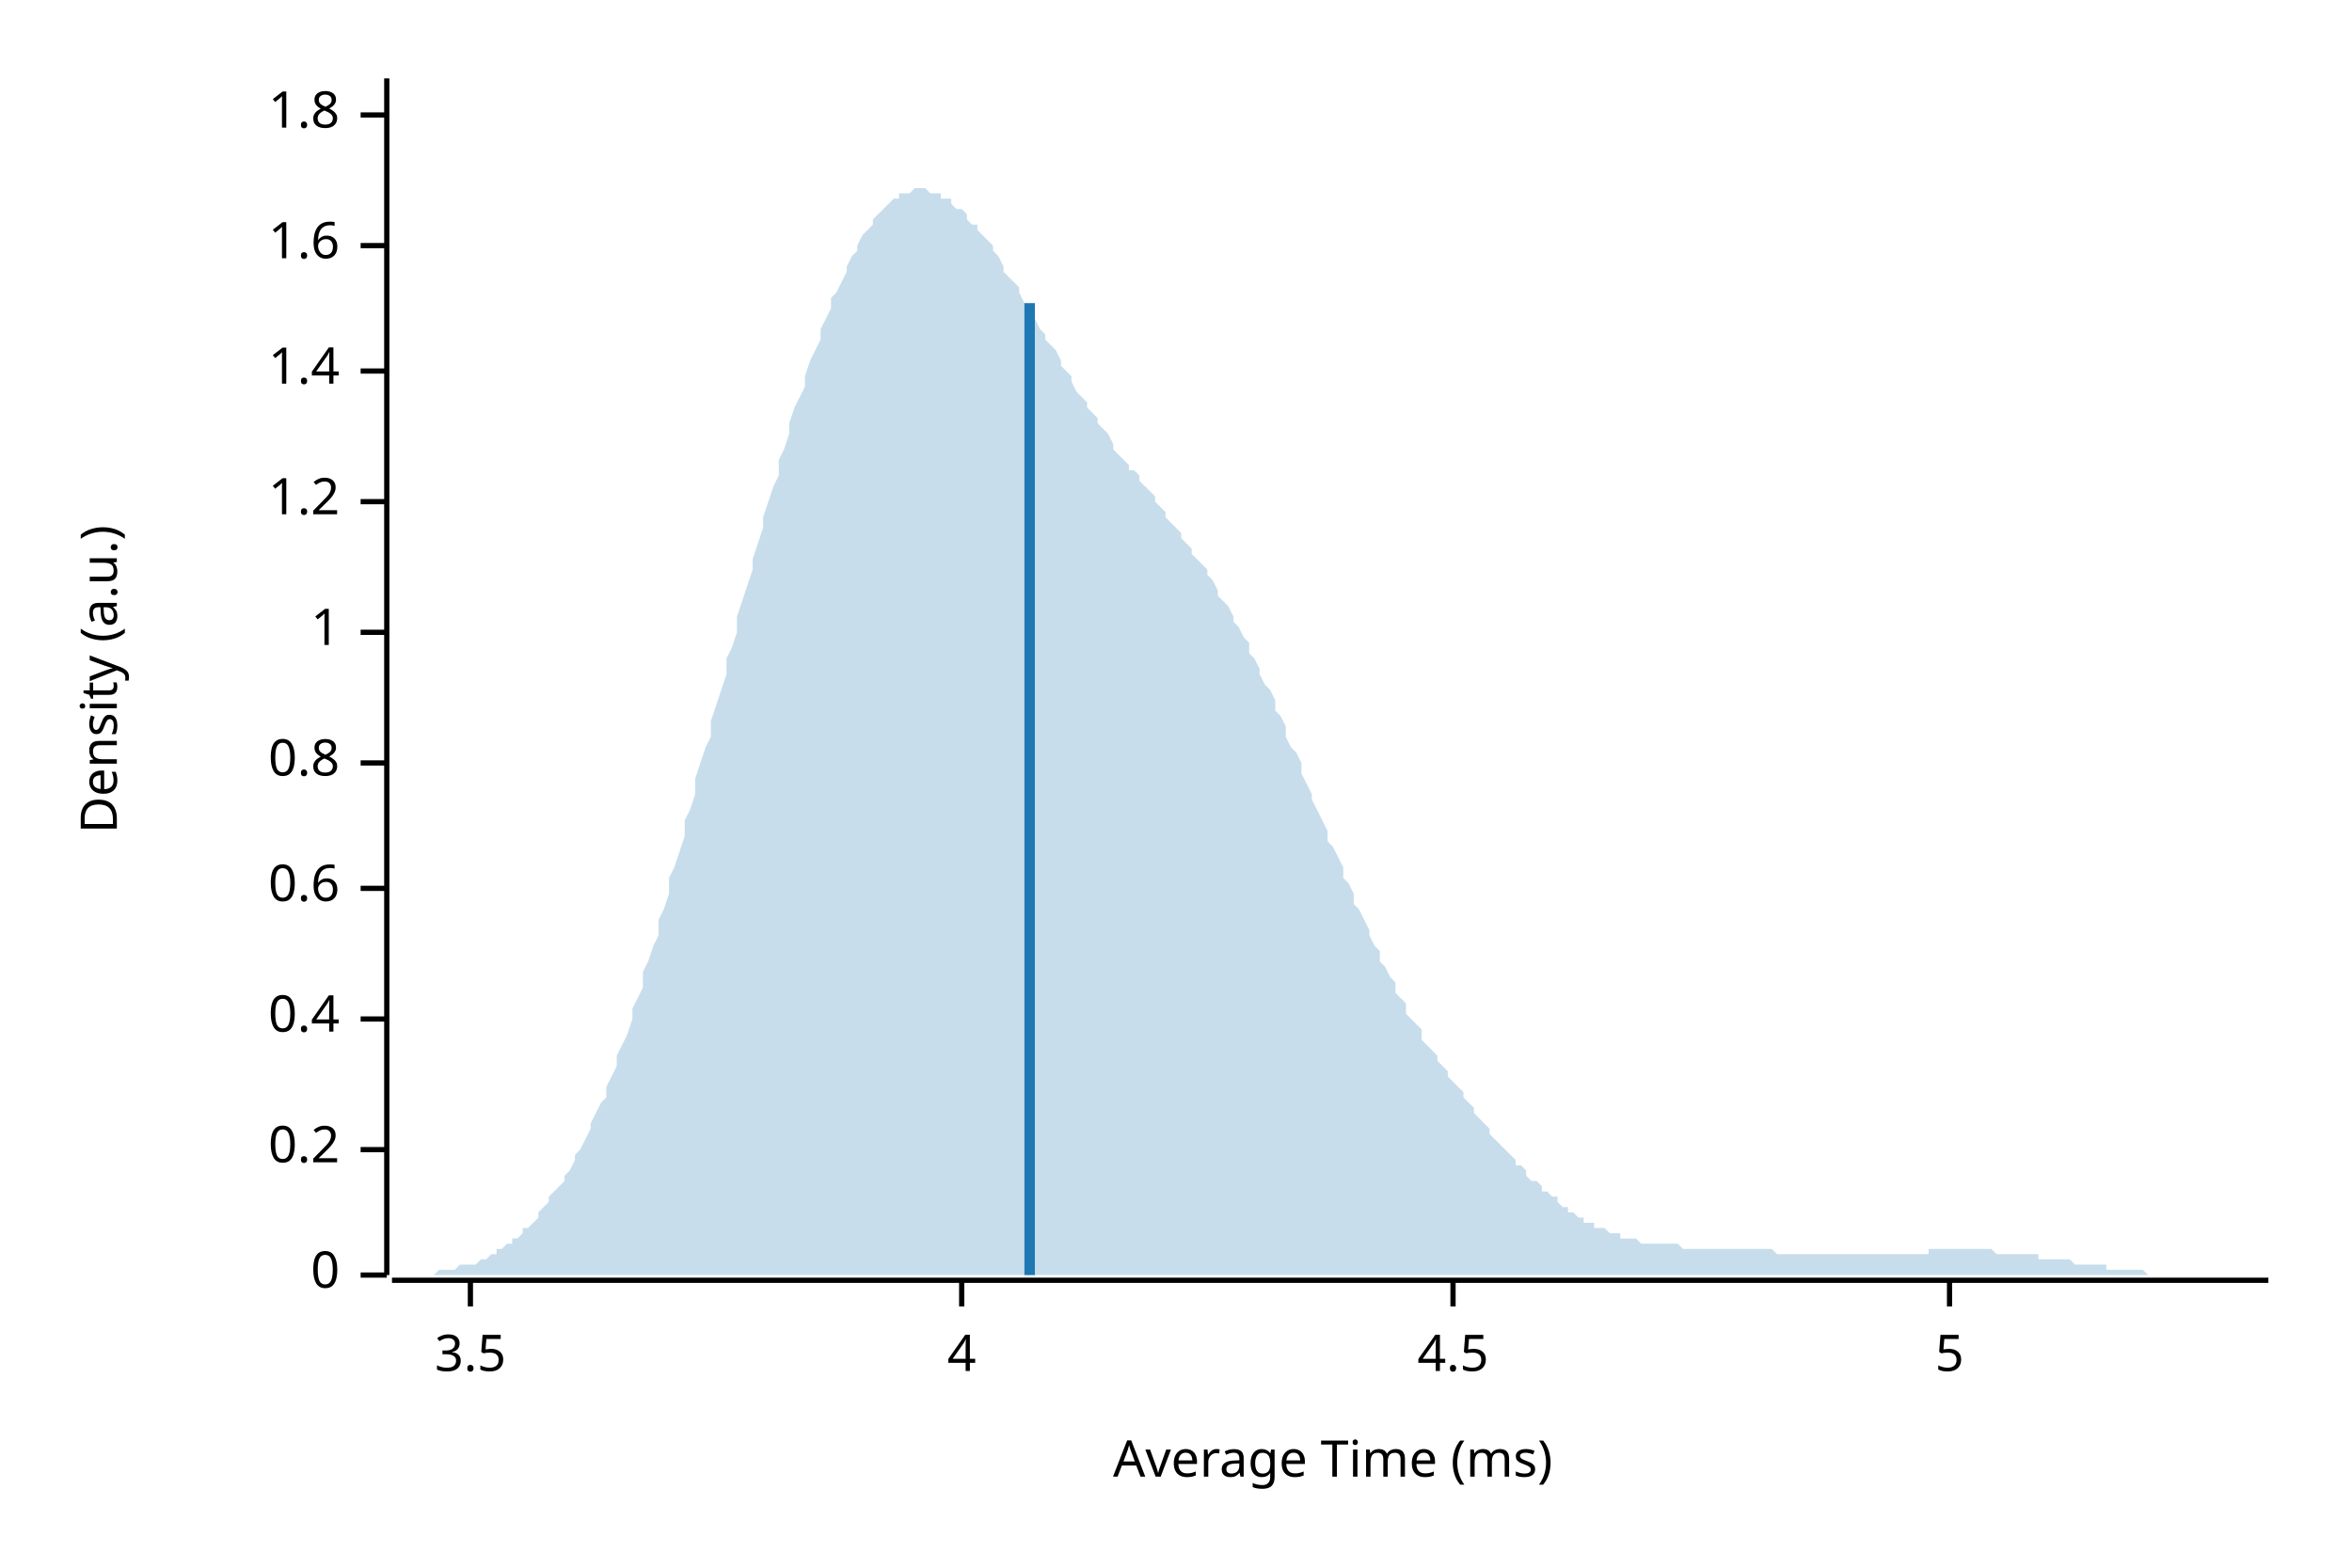
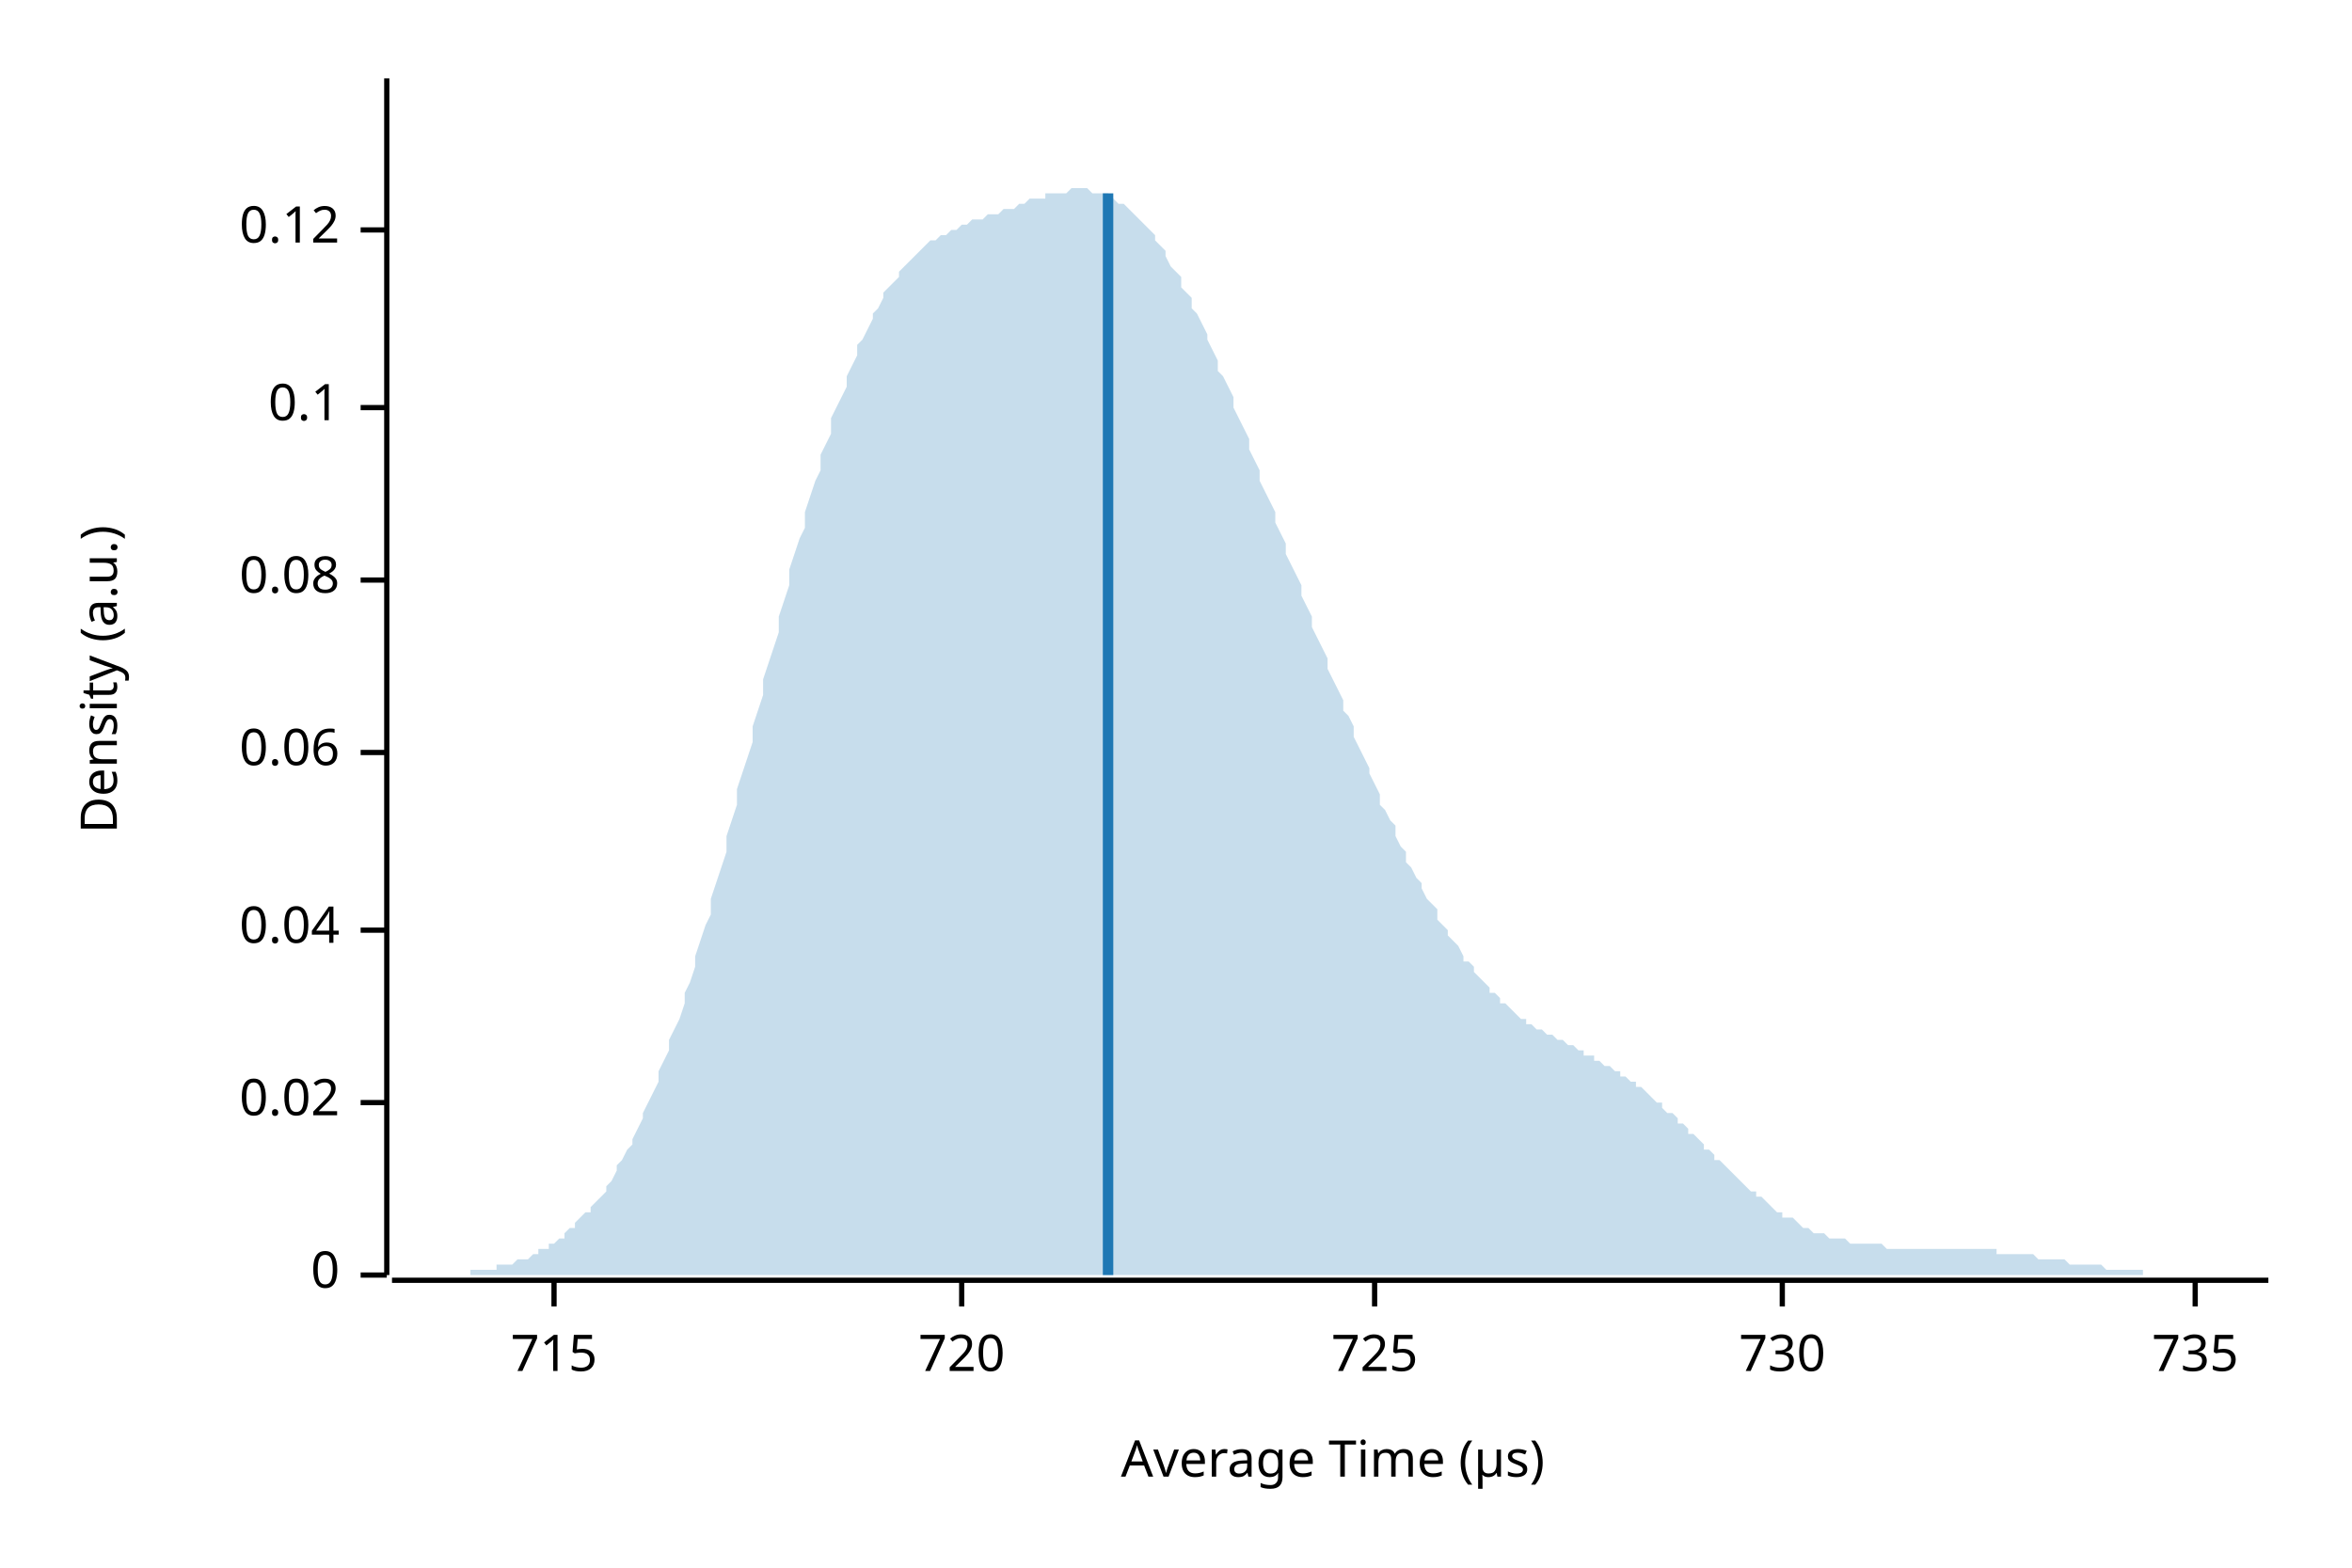
<svg xmlns="http://www.w3.org/2000/svg" width="450" height="300" viewBox="0 0 450 300">
  <text x="15" y="130" dy="0.76em" text-anchor="middle" font-family="sans-serif" font-size="9.677" opacity="1" fill="#000000" transform="rotate(270, 15, 130)">
Density (a.u.)
</text>
  <text x="255" y="285" dy="-0.5ex" text-anchor="middle" font-family="sans-serif" font-size="9.677" opacity="1" fill="#000000">
- Average Time (ms)
+ Average Time (µs)
</text>
  <polyline fill="none" opacity="1" stroke="#000000" stroke-width="1" points="74,15 74,244 " />
  <text x="65" y="244" dy="0.5ex" text-anchor="end" font-family="sans-serif" font-size="9.677" opacity="1" fill="#000000">
0
</text>
  <polyline fill="none" opacity="1" stroke="#000000" stroke-width="1" points="69,244 74,244 " />
-   <text x="65" y="220" dy="0.5ex" text-anchor="end" font-family="sans-serif" font-size="9.677" opacity="1" fill="#000000">
- 0.2
+   <text x="65" y="211" dy="0.5ex" text-anchor="end" font-family="sans-serif" font-size="9.677" opacity="1" fill="#000000">
+ 0.02
</text>
-   <polyline fill="none" opacity="1" stroke="#000000" stroke-width="1" points="69,220 74,220 " />
-   <text x="65" y="195" dy="0.5ex" text-anchor="end" font-family="sans-serif" font-size="9.677" opacity="1" fill="#000000">
- 0.4
+   <polyline fill="none" opacity="1" stroke="#000000" stroke-width="1" points="69,211 74,211 " />
+   <text x="65" y="178" dy="0.5ex" text-anchor="end" font-family="sans-serif" font-size="9.677" opacity="1" fill="#000000">
+ 0.04
</text>
-   <polyline fill="none" opacity="1" stroke="#000000" stroke-width="1" points="69,195 74,195 " />
-   <text x="65" y="170" dy="0.5ex" text-anchor="end" font-family="sans-serif" font-size="9.677" opacity="1" fill="#000000">
- 0.6
+   <polyline fill="none" opacity="1" stroke="#000000" stroke-width="1" points="69,178 74,178 " />
+   <text x="65" y="144" dy="0.5ex" text-anchor="end" font-family="sans-serif" font-size="9.677" opacity="1" fill="#000000">
+ 0.06
</text>
-   <polyline fill="none" opacity="1" stroke="#000000" stroke-width="1" points="69,170 74,170 " />
-   <text x="65" y="146" dy="0.5ex" text-anchor="end" font-family="sans-serif" font-size="9.677" opacity="1" fill="#000000">
- 0.8
+   <polyline fill="none" opacity="1" stroke="#000000" stroke-width="1" points="69,144 74,144 " />
+   <text x="65" y="111" dy="0.5ex" text-anchor="end" font-family="sans-serif" font-size="9.677" opacity="1" fill="#000000">
+ 0.08
</text>
-   <polyline fill="none" opacity="1" stroke="#000000" stroke-width="1" points="69,146 74,146 " />
-   <text x="65" y="121" dy="0.5ex" text-anchor="end" font-family="sans-serif" font-size="9.677" opacity="1" fill="#000000">
- 1
+   <polyline fill="none" opacity="1" stroke="#000000" stroke-width="1" points="69,111 74,111 " />
+   <text x="65" y="78" dy="0.5ex" text-anchor="end" font-family="sans-serif" font-size="9.677" opacity="1" fill="#000000">
+ 0.1
</text>
-   <polyline fill="none" opacity="1" stroke="#000000" stroke-width="1" points="69,121 74,121 " />
-   <text x="65" y="96" dy="0.5ex" text-anchor="end" font-family="sans-serif" font-size="9.677" opacity="1" fill="#000000">
- 1.2
+   <polyline fill="none" opacity="1" stroke="#000000" stroke-width="1" points="69,78 74,78 " />
+   <text x="65" y="44" dy="0.5ex" text-anchor="end" font-family="sans-serif" font-size="9.677" opacity="1" fill="#000000">
+ 0.12
</text>
-   <polyline fill="none" opacity="1" stroke="#000000" stroke-width="1" points="69,96 74,96 " />
-   <text x="65" y="71" dy="0.5ex" text-anchor="end" font-family="sans-serif" font-size="9.677" opacity="1" fill="#000000">
- 1.4
+   <polyline fill="none" opacity="1" stroke="#000000" stroke-width="1" points="69,44 74,44 " />
+   <polyline fill="none" opacity="1" stroke="#000000" stroke-width="1" points="75,245 434,245 " />
+   <text x="106" y="255" dy="0.76em" text-anchor="middle" font-family="sans-serif" font-size="9.677" opacity="1" fill="#000000">
+ 715
</text>
-   <polyline fill="none" opacity="1" stroke="#000000" stroke-width="1" points="69,71 74,71 " />
-   <text x="65" y="47" dy="0.5ex" text-anchor="end" font-family="sans-serif" font-size="9.677" opacity="1" fill="#000000">
- 1.6
- </text>
-   <polyline fill="none" opacity="1" stroke="#000000" stroke-width="1" points="69,47 74,47 " />
-   <text x="65" y="22" dy="0.5ex" text-anchor="end" font-family="sans-serif" font-size="9.677" opacity="1" fill="#000000">
- 1.8
- </text>
-   <polyline fill="none" opacity="1" stroke="#000000" stroke-width="1" points="69,22 74,22 " />
-   <polyline fill="none" opacity="1" stroke="#000000" stroke-width="1" points="75,245 434,245 " />
-   <text x="90" y="255" dy="0.76em" text-anchor="middle" font-family="sans-serif" font-size="9.677" opacity="1" fill="#000000">
- 3.5
- </text>
-   <polyline fill="none" opacity="1" stroke="#000000" stroke-width="1" points="90,245 90,250 " />
+   <polyline fill="none" opacity="1" stroke="#000000" stroke-width="1" points="106,245 106,250 " />
  <text x="184" y="255" dy="0.76em" text-anchor="middle" font-family="sans-serif" font-size="9.677" opacity="1" fill="#000000">
- 4
+ 720
</text>
  <polyline fill="none" opacity="1" stroke="#000000" stroke-width="1" points="184,245 184,250 " />
-   <text x="278" y="255" dy="0.76em" text-anchor="middle" font-family="sans-serif" font-size="9.677" opacity="1" fill="#000000">
- 4.5
+   <text x="263" y="255" dy="0.76em" text-anchor="middle" font-family="sans-serif" font-size="9.677" opacity="1" fill="#000000">
+ 725
</text>
-   <polyline fill="none" opacity="1" stroke="#000000" stroke-width="1" points="278,245 278,250 " />
-   <text x="373" y="255" dy="0.76em" text-anchor="middle" font-family="sans-serif" font-size="9.677" opacity="1" fill="#000000">
- 5
+   <polyline fill="none" opacity="1" stroke="#000000" stroke-width="1" points="263,245 263,250 " />
+   <text x="341" y="255" dy="0.76em" text-anchor="middle" font-family="sans-serif" font-size="9.677" opacity="1" fill="#000000">
+ 730
</text>
-   <polyline fill="none" opacity="1" stroke="#000000" stroke-width="1" points="373,245 373,250 " />
-   <polygon opacity="0.25" fill="#1F78B4" points="75,244 75,244 76,244 77,244 77,244 78,244 79,244 80,244 80,244 81,244 82,244 82,244 83,244 84,243 85,243 85,243 86,243 87,243 87,243 88,242 89,242 90,242 90,242 91,242 92,241 92,241 93,241 94,240 95,240 95,239 96,239 97,238 98,238 98,237 99,237 100,236 100,235 101,235 102,234 103,233 103,232 104,231 105,230 105,229 106,228 107,227 108,226 108,225 109,224 110,222 110,221 111,220 112,218 113,216 113,215 114,213 115,211 116,210 116,208 117,206 118,204 118,202 119,200 120,198 121,195 121,193 122,191 123,189 123,186 124,184 125,181 126,179 126,176 127,174 128,171 128,168 129,166 130,163 131,160 131,157 132,155 133,152 133,149 134,146 135,143 136,141 136,138 137,135 138,132 139,129 139,126 140,124 141,121 141,118 142,115 143,112 144,109 144,107 145,104 146,101 146,99 147,96 148,93 149,91 149,88 150,86 151,83 151,81 152,78 153,76 154,74 154,72 155,69 156,67 157,65 157,63 158,61 159,59 159,57 160,56 161,54 162,52 162,51 163,49 164,48 164,47 165,45 166,44 167,43 167,42 168,41 169,40 169,40 170,39 171,38 172,38 172,37 173,37 174,37 175,36 175,36 176,36 177,36 177,36 178,37 179,37 180,37 180,38 181,38 182,38 182,39 183,40 184,40 185,41 185,42 186,43 187,43 187,44 188,45 189,46 190,47 190,48 191,49 192,51 192,52 193,53 194,54 195,55 195,56 196,58 197,59 198,60 198,61 199,63 200,64 200,65 201,66 202,67 203,69 203,70 204,71 205,72 205,73 206,75 207,76 208,77 208,78 209,79 210,80 210,81 211,82 212,83 213,85 213,86 214,87 215,88 216,89 216,90 217,90 218,91 218,92 219,93 220,94 221,95 221,96 222,97 223,98 223,99 224,100 225,101 226,102 226,103 227,104 228,105 228,106 229,107 230,108 231,109 231,110 232,111 233,113 233,114 234,115 235,116 236,118 236,119 237,120 238,122 239,123 239,125 240,126 241,128 241,129 242,131 243,132 244,134 244,136 245,137 246,139 246,141 247,143 248,144 249,146 249,148 250,150 251,152 251,153 252,155 253,157 254,159 254,161 255,162 256,164 257,166 257,168 258,169 259,171 259,173 260,174 261,176 262,178 262,179 263,181 264,182 264,184 265,185 266,187 267,188 267,190 268,191 269,192 269,194 270,195 271,196 272,197 272,199 273,200 274,201 275,202 275,203 276,204 277,205 277,206 278,207 279,208 280,209 280,210 281,211 282,212 282,213 283,214 284,215 285,216 285,217 286,218 287,219 287,219 288,220 289,221 290,222 290,223 291,223 292,224 292,225 293,226 294,226 295,227 295,228 296,228 297,229 298,229 298,230 299,231 300,231 300,232 301,232 302,233 303,233 303,234 304,234 305,234 305,235 306,235 307,235 308,236 308,236 309,236 310,236 310,237 311,237 312,237 313,237 313,237 314,238 315,238 316,238 316,238 317,238 318,238 318,238 319,238 320,238 321,238 321,238 322,239 323,239 323,239 324,239 325,239 326,239 326,239 327,239 328,239 328,239 329,239 330,239 331,239 331,239 332,239 333,239 333,239 334,239 335,239 336,239 336,239 337,239 338,239 339,239 339,239 340,240 341,240 341,240 342,240 343,240 344,240 344,240 345,240 346,240 346,240 347,240 348,240 349,240 349,240 350,240 351,240 351,240 352,240 353,240 354,240 354,240 355,240 356,240 357,240 357,240 358,240 359,240 359,240 360,240 361,240 362,240 362,240 363,240 364,240 364,240 365,240 366,240 367,240 367,240 368,240 369,240 369,239 370,239 371,239 372,239 372,239 373,239 374,239 375,239 375,239 376,239 377,239 377,239 378,239 379,239 380,239 380,239 381,239 382,240 382,240 383,240 384,240 385,240 385,240 386,240 387,240 387,240 388,240 389,240 390,240 390,241 391,241 392,241 392,241 393,241 394,241 395,241 395,241 396,241 397,242 398,242 398,242 399,242 400,242 400,242 401,242 402,242 403,242 403,243 404,243 405,243 405,243 406,243 407,243 408,243 408,243 409,243 410,243 410,243 411,244 412,244 413,244 413,244 414,244 415,244 416,244 416,244 417,244 418,244 418,244 419,244 420,244 421,244 421,244 422,244 423,244 423,244 424,244 425,244 426,244 426,244 427,244 428,244 428,244 429,244 430,244 431,244 431,244 432,244 433,244 434,244 434,244 75,244 " />
-   <polyline fill="none" opacity="1" stroke="#1F78B4" stroke-width="2" points="197,244 197,58 " />
+   <polyline fill="none" opacity="1" stroke="#000000" stroke-width="1" points="341,245 341,250 " />
+   <text x="420" y="255" dy="0.76em" text-anchor="middle" font-family="sans-serif" font-size="9.677" opacity="1" fill="#000000">
+ 735
+ </text>
+   <polyline fill="none" opacity="1" stroke="#000000" stroke-width="1" points="420,245 420,250 " />
+   <polygon opacity="0.25" fill="#1F78B4" points="75,244 75,244 76,244 77,244 77,244 78,244 79,244 80,244 80,244 81,244 82,244 82,244 83,244 84,244 85,244 85,244 86,244 87,244 87,244 88,244 89,244 90,244 90,243 91,243 92,243 92,243 93,243 94,243 95,243 95,242 96,242 97,242 98,242 98,242 99,241 100,241 100,241 101,241 102,240 103,240 103,239 104,239 105,239 105,238 106,238 107,237 108,237 108,236 109,235 110,235 110,234 111,233 112,232 113,232 113,231 114,230 115,229 116,228 116,227 117,226 118,224 118,223 119,222 120,220 121,219 121,218 122,216 123,214 123,213 124,211 125,209 126,207 126,205 127,203 128,201 128,199 129,197 130,195 131,192 131,190 132,188 133,185 133,183 134,180 135,177 136,175 136,172 137,169 138,166 139,163 139,160 140,157 141,154 141,151 142,148 143,145 144,142 144,139 145,136 146,133 146,130 147,127 148,124 149,121 149,118 150,115 151,112 151,109 152,106 153,103 154,101 154,98 155,95 156,92 157,90 157,87 158,85 159,83 159,80 160,78 161,76 162,74 162,72 163,70 164,68 164,66 165,65 166,63 167,61 167,60 168,59 169,57 169,56 170,55 171,54 172,53 172,52 173,51 174,50 175,49 175,49 176,48 177,47 177,47 178,46 179,46 180,45 180,45 181,45 182,44 182,44 183,44 184,43 185,43 185,43 186,42 187,42 187,42 188,42 189,41 190,41 190,41 191,41 192,40 192,40 193,40 194,40 195,39 195,39 196,39 197,38 198,38 198,38 199,38 200,38 200,37 201,37 202,37 203,37 203,37 204,37 205,36 205,36 206,36 207,36 208,36 208,36 209,37 210,37 210,37 211,37 212,37 213,38 213,38 214,39 215,39 216,40 216,40 217,41 218,42 218,42 219,43 220,44 221,45 221,46 222,47 223,48 223,49 224,51 225,52 226,53 226,55 227,56 228,57 228,59 229,60 230,62 231,64 231,65 232,67 233,69 233,71 234,72 235,74 236,76 236,78 237,80 238,82 239,84 239,86 240,88 241,90 241,92 242,94 243,96 244,98 244,100 245,102 246,104 246,106 247,108 248,110 249,112 249,114 250,116 251,118 251,120 252,122 253,124 254,126 254,128 255,130 256,132 257,134 257,136 258,137 259,139 259,141 260,143 261,145 262,147 262,148 263,150 264,152 264,154 265,155 266,157 267,158 267,160 268,162 269,163 269,165 270,166 271,168 272,169 272,170 273,172 274,173 275,174 275,176 276,177 277,178 277,179 278,180 279,181 280,183 280,184 281,184 282,185 282,186 283,187 284,188 285,189 285,190 286,190 287,191 287,192 288,192 289,193 290,194 290,194 291,195 292,195 292,196 293,196 294,197 295,197 295,197 296,198 297,198 298,199 298,199 299,199 300,200 300,200 301,200 302,201 303,201 303,202 304,202 305,202 305,203 306,203 307,204 308,204 308,204 309,205 310,205 310,206 311,206 312,207 313,207 313,208 314,208 315,209 316,210 316,210 317,211 318,211 318,212 319,213 320,213 321,214 321,215 322,215 323,216 323,217 324,217 325,218 326,219 326,220 327,220 328,221 328,222 329,222 330,223 331,224 331,224 332,225 333,226 333,226 334,227 335,228 336,228 336,229 337,229 338,230 339,231 339,231 340,232 341,232 341,233 342,233 343,233 344,234 344,234 345,235 346,235 346,235 347,236 348,236 349,236 349,236 350,237 351,237 351,237 352,237 353,237 354,238 354,238 355,238 356,238 357,238 357,238 358,238 359,238 359,238 360,238 361,239 362,239 362,239 363,239 364,239 364,239 365,239 366,239 367,239 367,239 368,239 369,239 369,239 370,239 371,239 372,239 372,239 373,239 374,239 375,239 375,239 376,239 377,239 377,239 378,239 379,239 380,239 380,239 381,239 382,239 382,240 383,240 384,240 385,240 385,240 386,240 387,240 387,240 388,240 389,240 390,241 390,241 391,241 392,241 392,241 393,241 394,241 395,241 395,241 396,242 397,242 398,242 398,242 399,242 400,242 400,242 401,242 402,242 403,243 403,243 404,243 405,243 405,243 406,243 407,243 408,243 408,243 409,243 410,243 410,244 411,244 412,244 413,244 413,244 414,244 415,244 416,244 416,244 417,244 418,244 418,244 419,244 420,244 421,244 421,244 422,244 423,244 423,244 424,244 425,244 426,244 426,244 427,244 428,244 428,244 429,244 430,244 431,244 431,244 432,244 433,244 434,244 434,244 75,244 " />
+   <polyline fill="none" opacity="1" stroke="#1F78B4" stroke-width="2" points="212,244 212,37 " />
</svg>
